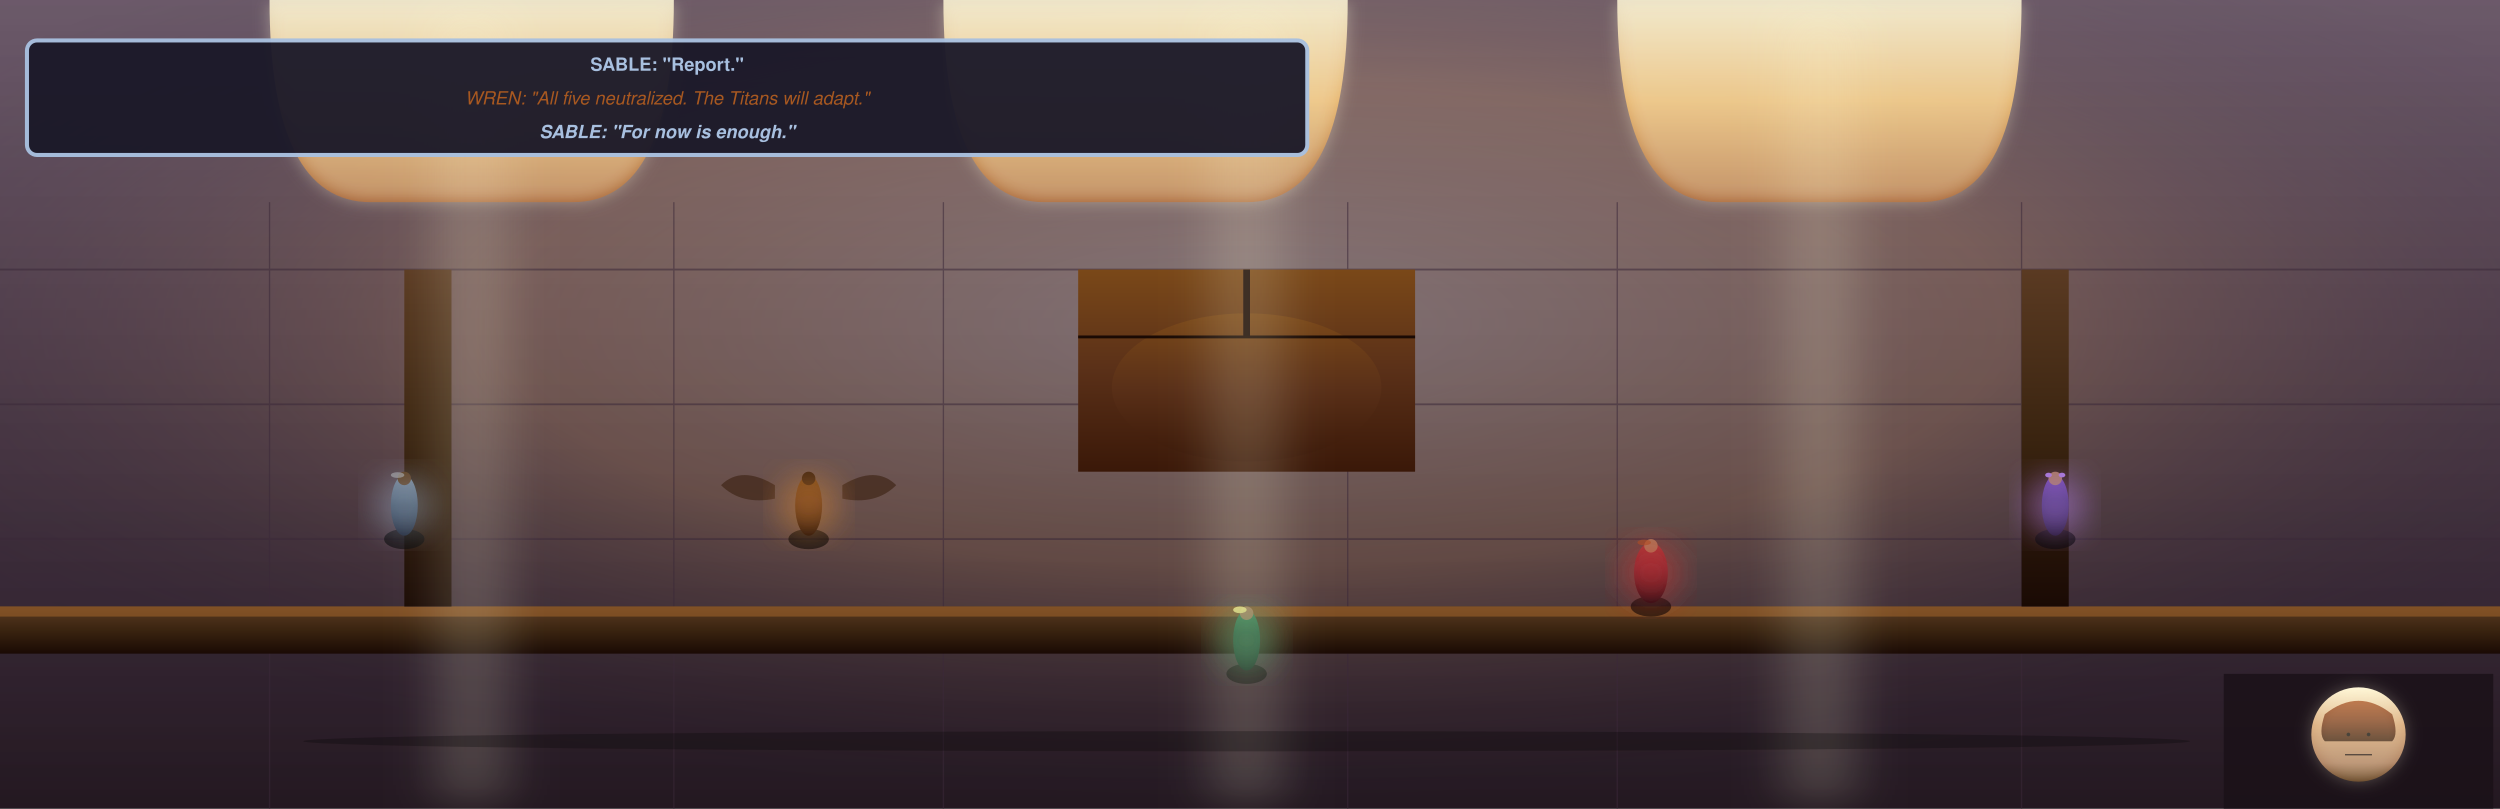
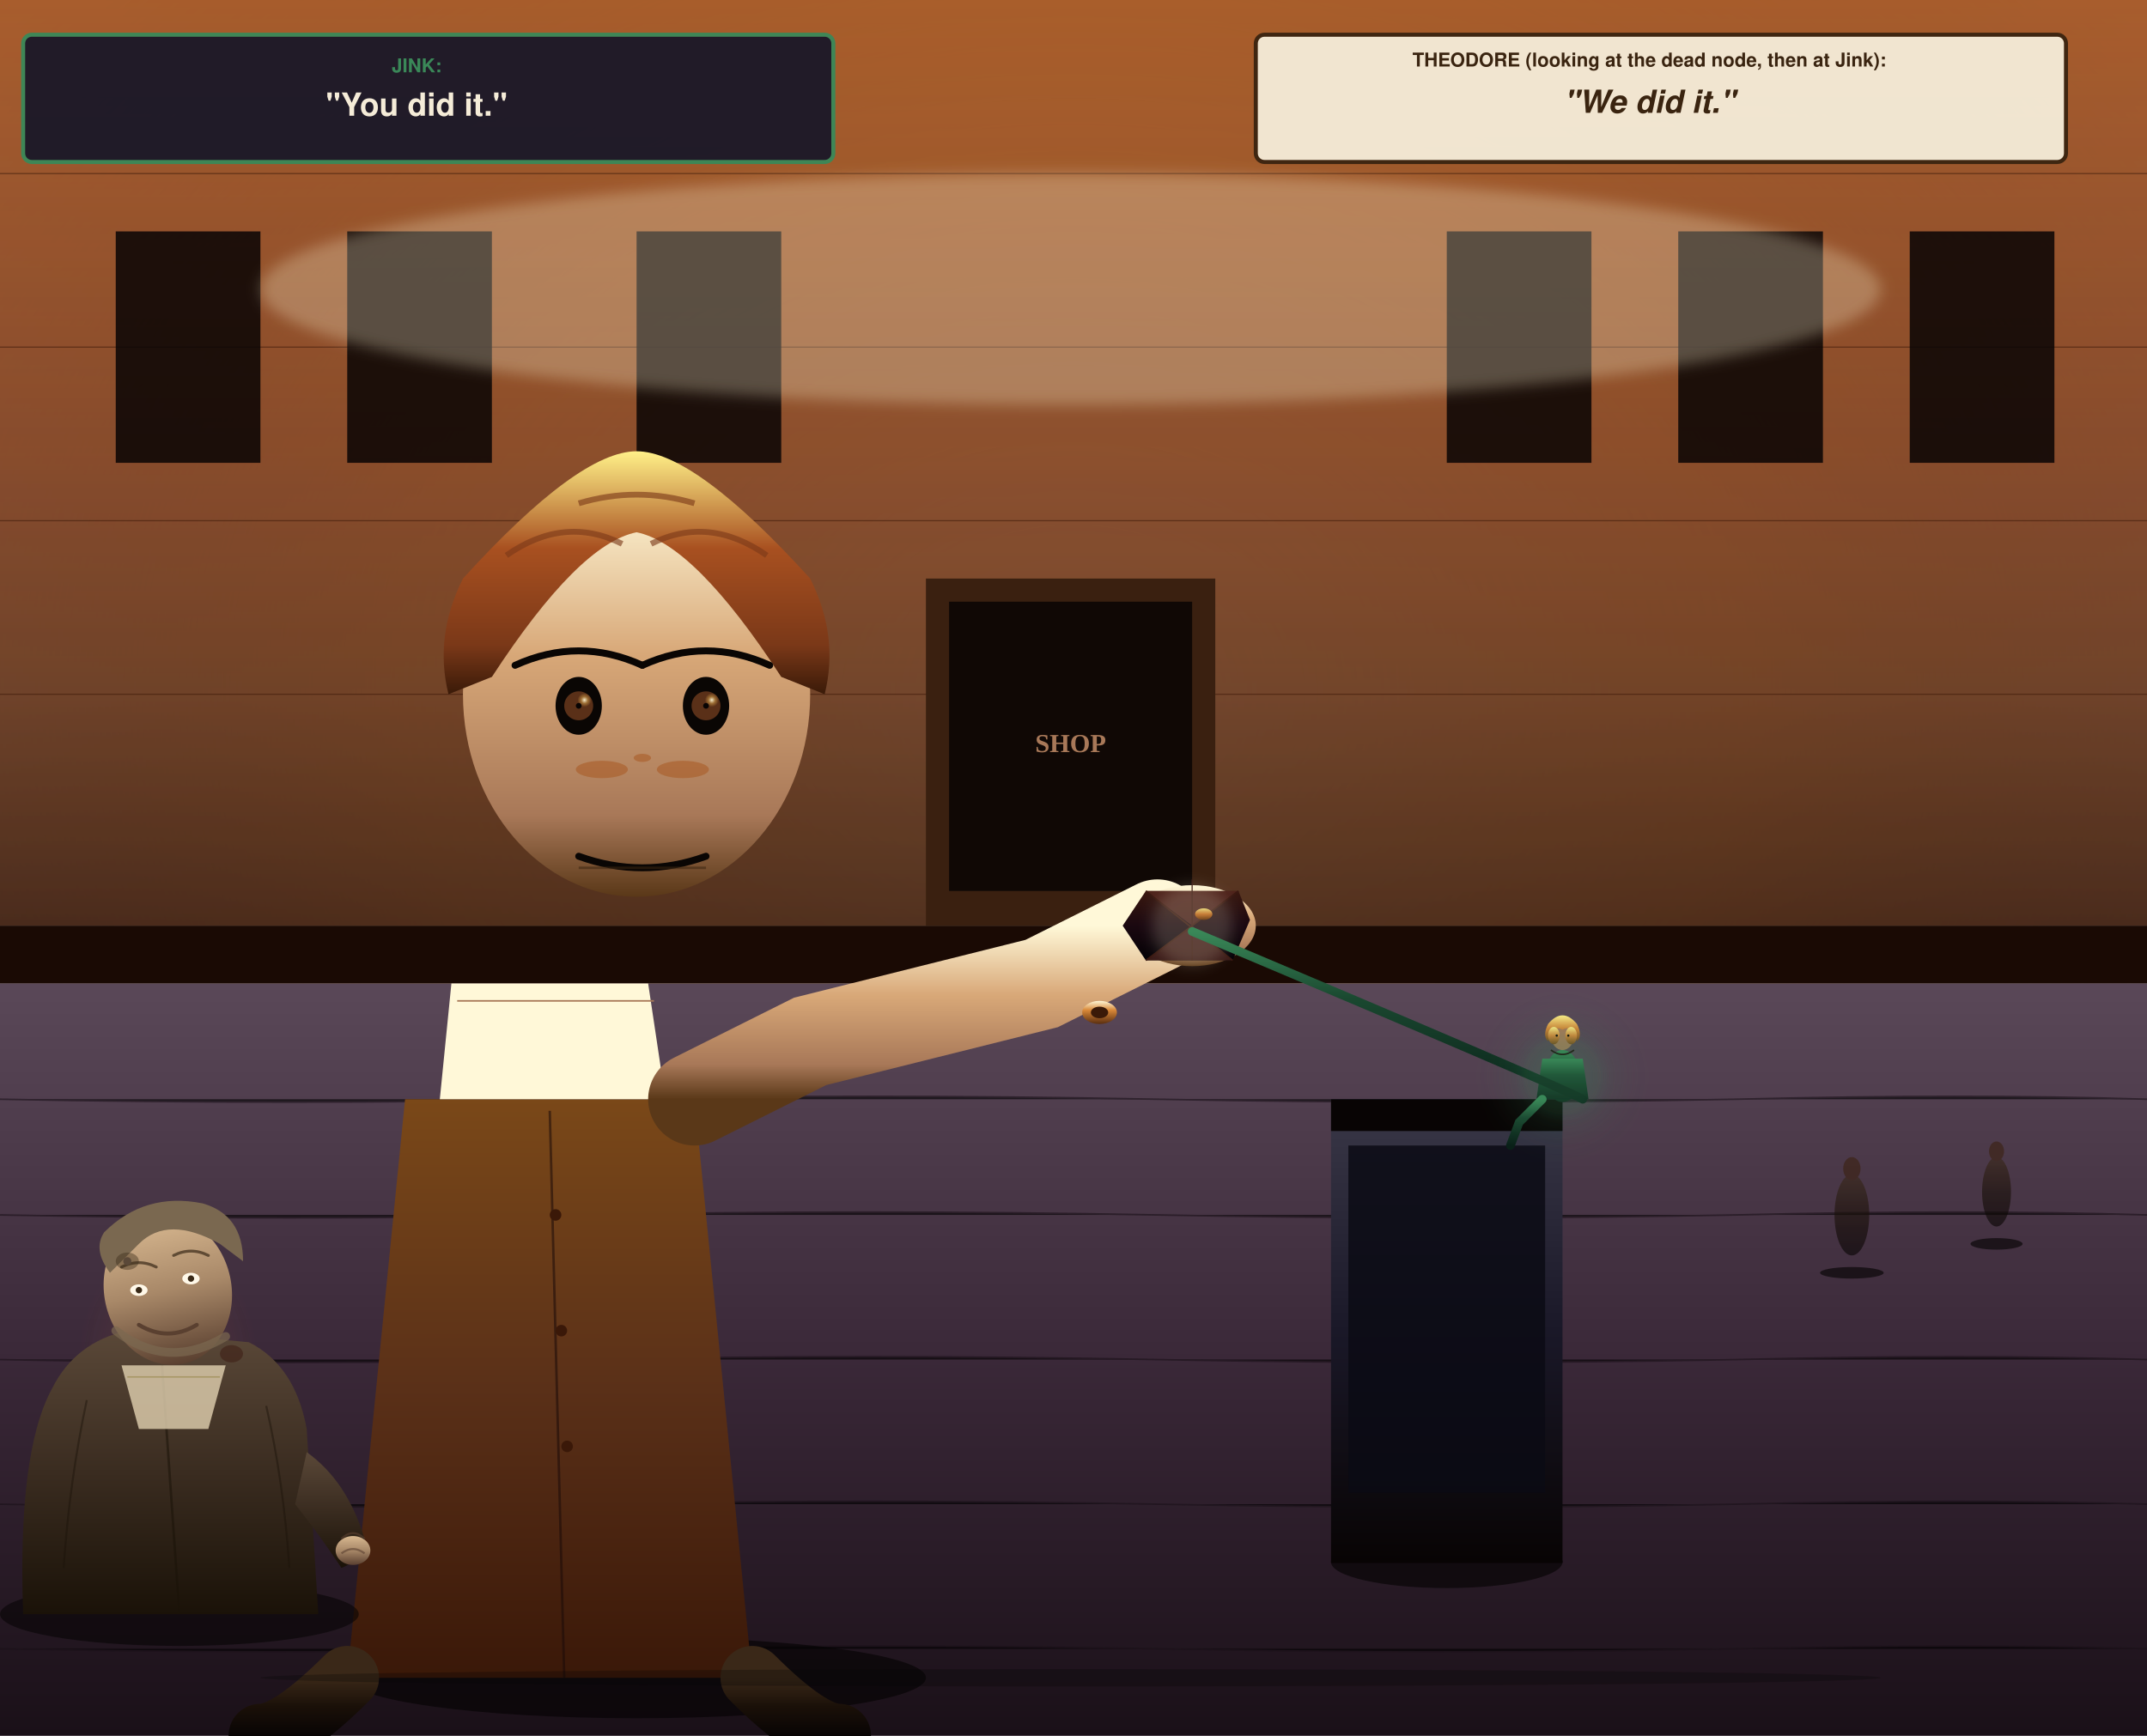
- <svg xmlns="http://www.w3.org/2000/svg" viewBox="0 0 742 240" width="742" height="240">
+ <svg xmlns="http://www.w3.org/2000/svg" viewBox="0 0 742 600" width="742" height="600">
  <defs>
-     <linearGradient id="bgAA1" x1="0" y1="0" x2="0" y2="1">
-       <stop offset="0" stop-color="#5a4858" />
-       <stop offset="0.4" stop-color="#3a2838" />
-       <stop offset="0.8" stop-color="#1a1018" />
-       <stop offset="1" stop-color="#080404" />
-     </linearGradient>
-     <radialGradient id="archLightAA1" cx="0.5" cy="0.4" r="0.6">
-       <stop offset="0" stop-color="#fff8d8" stop-opacity="0.55" />
+     <linearGradient id="bgZ6" x1="0" y1="0" x2="0" y2="1">
+       <stop offset="0" stop-color="#a87878" />
+       <stop offset="0.4" stop-color="#fff8d8" />
+       <stop offset="0.7" stop-color="#5a4858" />
+       <stop offset="1" stop-color="#3a2838" />
+     </linearGradient>
+     <radialGradient id="goldenMorningZ6" cx="0.5" cy="0.4" r="0.62">
+       <stop offset="0" stop-color="#fff8d8" stop-opacity="0.62" />
      <stop offset="0.5" stop-color="#f4b860" stop-opacity="0.42" />
      <stop offset="1" stop-color="#0a0a14" stop-opacity="0" />
    </radialGradient>
-     <linearGradient id="stoneSteepleAA1" x1="0" y1="0" x2="0" y2="1">
-       <stop offset="0" stop-color="#7a6878" />
-       <stop offset="0.5" stop-color="#5a4858" />
-       <stop offset="1" stop-color="#3a2838" />
-     </linearGradient>
-     <linearGradient id="beamAA1" x1="0" y1="0" x2="0" y2="1">
-       <stop offset="0" stop-color="#5a3a22" />
-       <stop offset="0.5" stop-color="#3a2410" />
-       <stop offset="1" stop-color="#1a0a04" />
-     </linearGradient>
-     <linearGradient id="archAA1" x1="0" y1="0" x2="0" y2="1">
-       <stop offset="0" stop-color="#fff8d8" />
-       <stop offset="0.5" stop-color="#f4b860" />
-       <stop offset="1" stop-color="#a85820" />
-     </linearGradient>
-     <linearGradient id="bellAA1" x1="0" y1="0" x2="0" y2="1">
-       <stop offset="0" stop-color="#7a4818" />
-       <stop offset="0.5" stop-color="#5a3018" />
+     <linearGradient id="cobbleZ6" x1="0" y1="0" x2="0" y2="1">
+       <stop offset="0" stop-color="#5a4858" />
+       <stop offset="0.5" stop-color="#3a2838" />
+       <stop offset="1" stop-color="#1a1018" />
+     </linearGradient>
+     <linearGradient id="buildingZ6" x1="0" y1="0" x2="0" y2="1">
+       <stop offset="0" stop-color="#a85820" />
+       <stop offset="0.5" stop-color="#7a3818" />
      <stop offset="1" stop-color="#3a1808" />
    </linearGradient>
-     <linearGradient id="suitSilverAA1" x1="0" y1="0" x2="0" y2="1">
-       <stop offset="0" stop-color="#7a8898" />
-       <stop offset="0.5" stop-color="#3a4858" />
-       <stop offset="1" stop-color="#1a2030" />
-     </linearGradient>
-     <linearGradient id="suitCopperAA1" x1="0" y1="0" x2="0" y2="1">
-       <stop offset="0" stop-color="#7a4818" />
-       <stop offset="0.4" stop-color="#5a3018" />
-       <stop offset="1" stop-color="#1a0804" />
-     </linearGradient>
-     <linearGradient id="suitEmeraldAA1" x1="0" y1="0" x2="0" y2="1">
-       <stop offset="0" stop-color="#3a8858" />
-       <stop offset="0.4" stop-color="#1a4830" />
-       <stop offset="1" stop-color="#0a2018" />
-     </linearGradient>
-     <linearGradient id="suitCrimsonAA1" x1="0" y1="0" x2="0" y2="1">
-       <stop offset="0" stop-color="#a83838" />
-       <stop offset="0.4" stop-color="#7a2530" />
-       <stop offset="1" stop-color="#1a0810" />
-     </linearGradient>
-     <linearGradient id="suitSapphireAA1" x1="0" y1="0" x2="0" y2="1">
-       <stop offset="0" stop-color="#7848b8" />
-       <stop offset="0.4" stop-color="#3a2868" />
-       <stop offset="1" stop-color="#1a1028" />
-     </linearGradient>
-     <linearGradient id="hairTheoAA1" x1="0" y1="0" x2="0" y2="1">
-       <stop offset="0" stop-color="#a85020" />
-       <stop offset="0.5" stop-color="#7a3818" />
+     <linearGradient id="cabinetIronZ6" x1="0" y1="0" x2="0" y2="1">
+       <stop offset="0" stop-color="#3a3848" />
+       <stop offset="0.5" stop-color="#1a1828" />
+       <stop offset="1" stop-color="#080404" />
+     </linearGradient>
+     <linearGradient id="hairTheoZ6" x1="0" y1="0" x2="0" y2="1">
+       <stop offset="0" stop-color="#fff088" />
+       <stop offset="0.4" stop-color="#a85020" />
+       <stop offset="0.8" stop-color="#7a3818" />
      <stop offset="1" stop-color="#3a1a08" />
    </linearGradient>
-     <linearGradient id="skinTheoAA1" x1="0" y1="0" x2="0" y2="1">
+     <linearGradient id="faceTheoZ6" x1="0" y1="0" x2="0" y2="1">
      <stop offset="0" stop-color="#fff8d8" />
      <stop offset="0.4" stop-color="#d8a878" />
      <stop offset="0.8" stop-color="#a87858" />
      <stop offset="1" stop-color="#5a3818" />
    </linearGradient>
-     <filter id="bloomAA1" x="-20%" y="-20%" width="140%" height="140%">
+     <radialGradient id="eyeWonderZ6" cx="0.5" cy="0.5" r="0.5">
+       <stop offset="0" stop-color="#fff8d8" stop-opacity="0.95" />
+       <stop offset="0.5" stop-color="#a87838" stop-opacity="0.85" />
+       <stop offset="1" stop-color="#a87838" stop-opacity="0" />
+     </radialGradient>
+     <linearGradient id="waistcoatZ6" x1="0" y1="0" x2="0" y2="1">
+       <stop offset="0" stop-color="#7a4818" />
+       <stop offset="0.5" stop-color="#5a3018" />
+       <stop offset="1" stop-color="#3a1808" />
+     </linearGradient>
+     <linearGradient id="trousersZ6" x1="0" y1="0" x2="0" y2="1">
+       <stop offset="0" stop-color="#3a2818" />
+       <stop offset="0.5" stop-color="#1a1008" />
+       <stop offset="1" stop-color="#080404" />
+     </linearGradient>
+     <linearGradient id="brassRingZ6" x1="0" y1="0" x2="0" y2="1">
+       <stop offset="0" stop-color="#fff8d8" />
+       <stop offset="0.4" stop-color="#d88838" />
+       <stop offset="1" stop-color="#5a2e10" />
+     </linearGradient>
+     <linearGradient id="suitJinkZ6" x1="0" y1="0" x2="0" y2="1">
+       <stop offset="0" stop-color="#3a8858" />
+       <stop offset="0.4" stop-color="#1a4830" />
+       <stop offset="1" stop-color="#0a2018" />
+     </linearGradient>
+     <linearGradient id="hairBlondeZ6" x1="0" y1="0" x2="0" y2="1">
+       <stop offset="0" stop-color="#fff088" />
+       <stop offset="0.5" stop-color="#d88838" />
+       <stop offset="1" stop-color="#7a4818" />
+     </linearGradient>
+     <linearGradient id="deadCrystalZ6" x1="0" y1="0" x2="0" y2="1">
+       <stop offset="0" stop-color="#3a1810" />
+       <stop offset="0.5" stop-color="#1a0810" />
+       <stop offset="1" stop-color="#040206" />
+     </linearGradient>
+     <linearGradient id="pedestrianZ6" x1="0" y1="0" x2="0" y2="1">
+       <stop offset="0" stop-color="#3a2818" />
+       <stop offset="0.5" stop-color="#1a1008" />
+       <stop offset="1" stop-color="#080404" />
+     </linearGradient>
+     <linearGradient id="cribbageCoatZ6" x1="0" y1="0" x2="0" y2="1">
+       <stop offset="0" stop-color="#5a4838" />
+       <stop offset="0.5" stop-color="#3a2c20" />
+       <stop offset="1" stop-color="#1a1208" />
+     </linearGradient>
+     <linearGradient id="cribbageFaceZ6" x1="0" y1="0" x2="0" y2="1">
+       <stop offset="0" stop-color="#d8b890" />
+       <stop offset="0.5" stop-color="#a88868" />
+       <stop offset="1" stop-color="#5a4030" />
+     </linearGradient>
+     <radialGradient id="recoverGlowZ6" cx="0.5" cy="0.5" r="0.5">
+       <stop offset="0" stop-color="#d86838" stop-opacity="0.42" />
+       <stop offset="1" stop-color="#d86838" stop-opacity="0" />
+     </radialGradient>
+     <filter id="bloomZ6" x="-20%" y="-20%" width="140%" height="140%">
      <feGaussianBlur stdDeviation="2.4" />
    </filter>
-     <filter id="strongGlowAA1" x="-25%" y="-25%" width="150%" height="150%">
+     <filter id="strongGlowZ6" x="-25%" y="-25%" width="150%" height="150%">
      <feGaussianBlur stdDeviation="4.4" />
    </filter>
-     <filter id="megaGlowAA1" x="-30%" y="-30%" width="160%" height="160%">
+     <filter id="megaGlowZ6" x="-30%" y="-30%" width="160%" height="160%">
      <feGaussianBlur stdDeviation="7" />
    </filter>
  </defs>
-   <rect width="742" height="240" fill="url(#bgAA1)" />
-   <rect width="742" height="240" fill="url(#archLightAA1)" />
-   <g>
-     <rect x="0" y="0" width="742" height="240" fill="url(#stoneSteepleAA1)" opacity="0.55" />
-     <path d="M 80 0 Q 80 60 110 60 L 170 60 Q 200 60 200 0 Z" fill="url(#archAA1)" opacity="0.85" />
-     <path d="M 280 0 Q 280 60 310 60 L 370 60 Q 400 60 400 0 Z" fill="url(#archAA1)" opacity="0.85" />
-     <path d="M 480 0 Q 480 60 510 60 L 570 60 Q 600 60 600 0 Z" fill="url(#archAA1)" opacity="0.85" />
-     <g opacity="0.55">
-       <line x1="0" y1="80" x2="742" y2="80" stroke="#3a2838" stroke-width="0.55" />
-       <line x1="0" y1="120" x2="742" y2="120" stroke="#3a2838" stroke-width="0.55" />
-       <line x1="0" y1="160" x2="742" y2="160" stroke="#3a2838" stroke-width="0.55" />
-       <line x1="80" y1="60" x2="80" y2="240" stroke="#3a2838" stroke-width="0.4" />
-       <line x1="200" y1="60" x2="200" y2="240" stroke="#3a2838" stroke-width="0.4" />
-       <line x1="280" y1="60" x2="280" y2="240" stroke="#3a2838" stroke-width="0.4" />
-       <line x1="400" y1="60" x2="400" y2="240" stroke="#3a2838" stroke-width="0.4" />
-       <line x1="480" y1="60" x2="480" y2="240" stroke="#3a2838" stroke-width="0.4" />
-       <line x1="600" y1="60" x2="600" y2="240" stroke="#3a2838" stroke-width="0.4" />
+   <rect width="742" height="600" fill="url(#bgZ6)" />
+   <rect width="742" height="600" fill="url(#goldenMorningZ6)" />
+   <g>
+     <rect x="0" y="0" width="742" height="320" fill="url(#buildingZ6)" opacity="0.85" />
+     <g opacity="0.55" stroke="#3a1808" stroke-width="0.4">
+       <line x1="0" y1="60" x2="742" y2="60" />
+       <line x1="0" y1="120" x2="742" y2="120" />
+       <line x1="0" y1="180" x2="742" y2="180" />
+       <line x1="0" y1="240" x2="742" y2="240" />
    </g>
-   </g>
-   <g opacity="0.85" filter="url(#bloomAA1)">
-     <path d="M 80 0 Q 80 60 110 60 L 170 60 Q 200 60 200 0 Z" fill="#fff8d8" opacity="0.42" />
-     <path d="M 280 0 Q 280 60 310 60 L 370 60 Q 400 60 400 0 Z" fill="#fff8d8" opacity="0.42" />
-     <path d="M 480 0 Q 480 60 510 60 L 570 60 Q 600 60 600 0 Z" fill="#fff8d8" opacity="0.42" />
-   </g>
-   <g>
-     <rect x="320" y="80" width="100" height="60" fill="url(#bellAA1)" />
-     <ellipse cx="370" cy="115" rx="40" ry="22" fill="url(#bellAA1)" />
-     <line x1="370" y1="80" x2="370" y2="100" stroke="#1a0a04" stroke-width="2" />
-     <line x1="320" y1="100" x2="420" y2="100" stroke="#1a0a04" stroke-width="0.85" />
-     <rect x="0" y="180" width="742" height="14" fill="url(#beamAA1)" />
-     <rect x="0" y="180" width="742" height="3" fill="#9a6028" opacity="0.62" />
-     <rect x="120" y="80" width="14" height="100" fill="url(#beamAA1)" />
-     <rect x="600" y="80" width="14" height="100" fill="url(#beamAA1)" />
-     <line x1="0" y1="160" x2="742" y2="160" stroke="url(#beamAA1)" stroke-width="6" />
-   </g>
-   <g>
-     <ellipse cx="120" cy="160" rx="6" ry="3" fill="#040202" opacity="0.62" />
-     <ellipse cx="120" cy="150" rx="4" ry="9" fill="url(#suitSilverAA1)" />
-     <circle cx="120" cy="142" r="2" fill="#5a3818" />
-     <ellipse cx="118" cy="141" rx="2" ry="0.85" fill="#a8a8a8" opacity="0.62" />
-   </g>
-   <g opacity="0.85" filter="url(#strongGlowAA1)">
-     <ellipse cx="120" cy="150" rx="9" ry="9" fill="#a8c0e0" opacity="0.42" />
-   </g>
-   <g>
-     <ellipse cx="240" cy="160" rx="6" ry="3" fill="#040202" opacity="0.62" />
-     <ellipse cx="240" cy="150" rx="4" ry="9" fill="url(#suitCopperAA1)" />
-     <circle cx="240" cy="142" r="2" fill="#3a2010" />
-     <path d="M 230 144 Q 220 138 214 144 Q 220 150 230 148 Z" fill="#3a2010" opacity="0.62" />
-     <path d="M 250 144 Q 260 138 266 144 Q 260 150 250 148 Z" fill="#3a2010" opacity="0.62" />
-   </g>
-   <g opacity="0.85" filter="url(#strongGlowAA1)">
-     <ellipse cx="240" cy="150" rx="9" ry="9" fill="#d88838" opacity="0.55" />
-   </g>
-   <g>
-     <ellipse cx="370" cy="200" rx="6" ry="3" fill="#040202" opacity="0.62" />
-     <ellipse cx="370" cy="190" rx="4" ry="9" fill="url(#suitEmeraldAA1)" />
-     <circle cx="370" cy="182" r="2" fill="#a87858" />
-     <ellipse cx="368" cy="181" rx="2" ry="1" fill="#fff088" opacity="0.85" />
-   </g>
-   <g opacity="0.85" filter="url(#strongGlowAA1)">
-     <ellipse cx="370" cy="190" rx="9" ry="9" fill="#3a8858" opacity="0.62" />
-   </g>
-   <g>
-     <ellipse cx="490" cy="180" rx="6" ry="3" fill="#040202" opacity="0.62" />
-     <ellipse cx="490" cy="170" rx="5" ry="9" fill="url(#suitCrimsonAA1)" />
-     <circle cx="490" cy="162" r="2" fill="#a87858" />
-     <ellipse cx="488" cy="161" rx="2" ry="0.85" fill="#a85020" opacity="0.62" />
-   </g>
-   <g opacity="0.85" filter="url(#strongGlowAA1)">
-     <ellipse cx="490" cy="170" rx="9" ry="9" fill="#d83838" opacity="0.55" />
-   </g>
-   <g>
-     <ellipse cx="610" cy="160" rx="6" ry="3" fill="#040202" opacity="0.62" />
-     <ellipse cx="610" cy="150" rx="4" ry="9" fill="url(#suitSapphireAA1)" />
-     <circle cx="610" cy="142" r="2" fill="#a87858" />
-     <ellipse cx="608" cy="141" rx="1" ry="0.7" fill="#a878d8" />
-     <ellipse cx="612" cy="141" rx="1" ry="0.7" fill="#a878d8" />
-   </g>
-   <g opacity="0.85" filter="url(#strongGlowAA1)">
-     <ellipse cx="610" cy="150" rx="9" ry="9" fill="#a878d8" opacity="0.62" />
-   </g>
-   <g>
-     <rect x="660" y="200" width="80" height="40" fill="#1a1018" opacity="0.85" />
-     <ellipse cx="700" cy="218" rx="14" ry="14" fill="url(#skinTheoAA1)" />
-     <path d="M 690 212 Q 700 204 710 212 Q 712 218 710 220 L 690 220 Q 688 218 690 212 Z" fill="url(#hairTheoAA1)" />
-     <circle cx="697" cy="218" r="0.55" fill="#0a0604" />
-     <circle cx="703" cy="218" r="0.55" fill="#0a0604" />
-     <path d="M 696 224 L 704 224" stroke="#1a0a08" stroke-width="0.4" />
-   </g>
-   <g opacity="0.62" filter="url(#bloomAA1)">
-     <ellipse cx="700" cy="218" rx="14" ry="14" fill="#fff8d8" opacity="0.42" />
-   </g>
-   <g opacity="0.55" filter="url(#megaGlowAA1)">
-     <line x1="370" y1="0" x2="370" y2="240" stroke="#fff8d8" stroke-width="22" opacity="0.32" />
-     <line x1="140" y1="0" x2="140" y2="240" stroke="#fff8d8" stroke-width="22" opacity="0.32" />
-     <line x1="540" y1="0" x2="540" y2="240" stroke="#fff8d8" stroke-width="22" opacity="0.32" />
+     <rect x="40" y="80" width="50" height="80" fill="#080404" opacity="0.85" />
+     <rect x="120" y="80" width="50" height="80" fill="#080404" opacity="0.85" />
+     <rect x="220" y="80" width="50" height="80" fill="#080404" opacity="0.85" />
+     <rect x="500" y="80" width="50" height="80" fill="#080404" opacity="0.85" />
+     <rect x="580" y="80" width="50" height="80" fill="#080404" opacity="0.85" />
+     <rect x="660" y="80" width="50" height="80" fill="#080404" opacity="0.85" />
+     <rect x="320" y="200" width="100" height="120" fill="#3a2010" />
+     <rect x="328" y="208" width="84" height="100" fill="#080404" opacity="0.85" />
+     <text x="370" y="260" text-anchor="middle" font-family="Times New Roman, serif" font-size="9" fill="#a87858" font-weight="700">SHOP</text>
+     <rect x="0" y="320" width="742" height="20" fill="#1a0a04" />
+   </g>
+   <g>
+     <rect x="0" y="340" width="742" height="260" fill="url(#cobbleZ6)" />
+     <g opacity="0.62" stroke="#1a1018" stroke-width="0.55">
+       <path d="M 0 380 Q 100 382 200 380 Q 300 378 400 380 Q 500 382 600 380 Q 680 378 742 380" />
+       <path d="M 0 420 Q 100 422 200 420 Q 300 418 400 420 Q 500 422 600 420 Q 680 418 742 420" />
+       <path d="M 0 470 Q 100 472 200 470 Q 300 468 400 470 Q 500 472 600 470 Q 680 468 742 470" />
+       <path d="M 0 520 Q 100 522 200 520 Q 300 518 400 520 Q 500 522 600 520 Q 680 518 742 520" />
+       <path d="M 0 570 Q 100 572 200 570 Q 300 568 400 570 Q 500 572 600 570 Q 680 568 742 570" />
+     </g>
+   </g>
+   <g opacity="0.62">
+     <ellipse cx="640" cy="440" rx="11" ry="2" fill="#040202" />
+     <ellipse cx="640" cy="420" rx="6" ry="14" fill="url(#pedestrianZ6)" />
+     <ellipse cx="640" cy="404" rx="3" ry="4" fill="#3a2010" />
+     <ellipse cx="690" cy="430" rx="9" ry="2" fill="#040202" />
+     <ellipse cx="690" cy="412" rx="5" ry="12" fill="url(#pedestrianZ6)" />
+     <ellipse cx="690" cy="398" rx="2.6" ry="3.4" fill="#3a2010" />
+   </g>
+   <g>
+     <ellipse cx="500" cy="540" rx="40" ry="9" fill="#040202" opacity="0.62" />
+     <rect x="460" y="380" width="80" height="160" fill="url(#cabinetIronZ6)" />
+     <rect x="460" y="380" width="80" height="11" fill="#080404" />
+     <rect x="466" y="396" width="68" height="120" fill="#0a0a14" opacity="0.85" />
+     <line x1="460" y1="540" x2="540" y2="540" stroke="#080404" stroke-width="0.7" />
+   </g>
+   <g>
+     <ellipse cx="220" cy="580" rx="100" ry="14" fill="#040202" opacity="0.62" />
+     <path d="M 140 380 L 240 380 L 260 580 L 120 580 Z" fill="url(#waistcoatZ6)" />
+     <line x1="190" y1="384" x2="195" y2="580" stroke="#1a0a08" stroke-width="0.85" opacity="0.55" />
+     <circle cx="192" cy="420" r="2" fill="#3a1808" />
+     <circle cx="194" cy="460" r="2" fill="#3a1808" />
+     <circle cx="196" cy="500" r="2" fill="#3a1808" />
+     <path d="M 156 340 L 224 340 L 230 380 L 152 380 Z" fill="#fff8d8" />
+     <line x1="158" y1="346" x2="226" y2="346" stroke="#a87858" stroke-width="0.55" />
+     <path d="M 240 380 L 280 360 L 320 350 L 360 340 L 400 320" stroke="url(#faceTheoZ6)" stroke-width="32" fill="none" stroke-linecap="round" />
+     <ellipse cx="412" cy="320" rx="22" ry="14" fill="url(#faceTheoZ6)" />
+     <ellipse cx="380" cy="350" rx="6" ry="4" fill="url(#brassRingZ6)" />
+     <ellipse cx="380" cy="350" rx="3" ry="2" fill="#3a1a08" />
+     <ellipse cx="220" cy="240" rx="60" ry="70" fill="url(#faceTheoZ6)" />
+     <path d="M 160 200 Q 200 156 220 156 Q 240 156 280 200 Q 290 220 285 240 L 270 234 Q 240 188 220 184 Q 200 188 170 234 L 155 240 Q 150 220 160 200 Z" fill="url(#hairTheoZ6)" />
+     <path d="M 175 192 Q 195 178 215 188" stroke="#7a3818" stroke-width="2" fill="none" opacity="0.62" />
+     <path d="M 225 188 Q 245 178 265 192" stroke="#7a3818" stroke-width="2" fill="none" opacity="0.62" />
+     <path d="M 200 174 Q 220 168 240 174" stroke="#7a3818" stroke-width="2" fill="none" opacity="0.62" />
+     <ellipse cx="200" cy="244" rx="8" ry="10" fill="#0a0604" />
+     <circle cx="200" cy="244" r="5" fill="#5a3018" />
+     <circle cx="202" cy="242" r="2.4" fill="url(#eyeWonderZ6)" />
+     <circle cx="200" cy="244" r="1" fill="#080404" />
+     <ellipse cx="244" cy="244" rx="8" ry="10" fill="#0a0604" />
+     <circle cx="244" cy="244" r="5" fill="#5a3018" />
+     <circle cx="246" cy="242" r="2.4" fill="url(#eyeWonderZ6)" />
+     <circle cx="244" cy="244" r="1" fill="#080404" />
+     <path d="M 178 230 Q 200 220 222 230" stroke="#0a0604" stroke-width="2.4" fill="none" stroke-linecap="round" />
+     <path d="M 222 230 Q 244 220 266 230" stroke="#0a0604" stroke-width="2.4" fill="none" stroke-linecap="round" />
+     <ellipse cx="208" cy="266" rx="9" ry="3" fill="#a85820" opacity="0.55" />
+     <ellipse cx="236" cy="266" rx="9" ry="3" fill="#a85820" opacity="0.55" />
+     <ellipse cx="222" cy="262" rx="3" ry="1.4" fill="#a85820" opacity="0.55" />
+     <path d="M 200 296 Q 222 304 244 296" stroke="#0a0604" stroke-width="2.4" fill="none" stroke-linecap="round" />
+     <path d="M 200 300 L 244 300" stroke="#3a2410" stroke-width="0.85" opacity="0.55" />
+     <path d="M 120 580 Q 100 600 90 600" stroke="url(#trousersZ6)" stroke-width="22" fill="none" stroke-linecap="round" />
+     <path d="M 260 580 Q 280 600 290 600" stroke="url(#trousersZ6)" stroke-width="22" fill="none" stroke-linecap="round" />
+   </g>
+   <g>
+     <path d="M 396 308 L 428 308 L 432 318 L 426 332 L 396 332 L 388 320 Z" fill="url(#deadCrystalZ6)" />
+     <path d="M 396 308 L 428 308 L 412 320 Z" fill="#5a2820" opacity="0.62" />
+     <path d="M 396 332 L 426 332 L 412 320 Z" fill="#5a2820" opacity="0.62" />
+     <line x1="396" y1="308" x2="426" y2="332" stroke="#3a1810" stroke-width="0.55" />
+     <line x1="428" y1="308" x2="396" y2="332" stroke="#3a1810" stroke-width="0.55" />
+     <line x1="412" y1="304" x2="412" y2="332" stroke="#3a1810" stroke-width="0.4" />
+   </g>
+   <g opacity="0.42" filter="url(#bloomZ6)">
+     <circle cx="412" cy="320" r="14" fill="#fff8d8" opacity="0.42" />
+   </g>
+   <g>
+     <ellipse cx="540" cy="378" rx="3" ry="1" fill="#040202" opacity="0.55" />
+     <ellipse cx="540" cy="372" rx="6" ry="9" fill="url(#suitJinkZ6)" />
+     <path d="M 533 366 L 547 366 L 549 380 L 531 380 Z" fill="url(#suitJinkZ6)" />
+     <ellipse cx="540" cy="358" rx="4" ry="5" fill="#a87858" />
+     <path d="M 535 354 Q 540 348 545 354 Q 547 358 545 360 Q 543 354 540 356 Q 537 354 535 360 Q 533 358 535 354 Z" fill="url(#hairBlondeZ6)" />
+     <ellipse cx="537" cy="358" rx="2" ry="3" fill="url(#hairBlondeZ6)" />
+     <ellipse cx="543" cy="358" rx="2" ry="3" fill="url(#hairBlondeZ6)" />
+     <circle cx="538" cy="358" r="0.4" fill="#0a0604" />
+     <circle cx="542" cy="358" r="0.4" fill="#0a0604" />
+     <path d="M 536 363 Q 540 366 544 363" stroke="#1a0a08" stroke-width="0.55" fill="none" />
+     <path d="M 533 380 L 525 388 L 522 396" stroke="url(#suitJinkZ6)" stroke-width="3" fill="none" stroke-linecap="round" />
+     <path d="M 547 380 Q 540 376 412 322" stroke="url(#suitJinkZ6)" stroke-width="3" fill="none" stroke-linecap="round" />
+     <ellipse cx="416" cy="316" rx="3" ry="2" fill="url(#hairBlondeZ6)" opacity="0.85" />
+   </g>
+   <g opacity="0.42" filter="url(#bloomZ6)">
+     <ellipse cx="540" cy="372" rx="14" ry="14" fill="#3a8858" opacity="0.42" />
+   </g>
+   <g opacity="0.32" filter="url(#strongGlowZ6)">
+     <ellipse cx="540" cy="372" rx="22" ry="22" fill="#3a8858" opacity="0.32" />
+   </g>
+   <g>
+     <ellipse cx="62" cy="558" rx="62" ry="11" fill="#040202" opacity="0.55" />
+     <g opacity="0.42" filter="url(#bloomZ6)">
+       <ellipse cx="58" cy="470" rx="30" ry="40" fill="url(#recoverGlowZ6)" />
+     </g>
+     <path d="M 8 558 Q 6 502 18 480 Q 26 464 44 460 L 86 464 Q 102 472 106 494 L 110 558 Z" fill="url(#cribbageCoatZ6)" />
+     <line x1="56" y1="472" x2="62" y2="558" stroke="#1a1208" stroke-width="0.85" opacity="0.55" />
+     <path d="M 30 484 Q 24 512 22 542" stroke="#1a1208" stroke-width="0.7" fill="none" opacity="0.45" />
+     <path d="M 92 486 Q 98 512 100 542" stroke="#1a1208" stroke-width="0.7" fill="none" opacity="0.45" />
+     <path d="M 42 472 L 78 472 L 72 494 L 48 494 Z" fill="#d8c8a8" opacity="0.85" />
+     <line x1="44" y1="476" x2="76" y2="476" stroke="#a89868" stroke-width="0.5" />
+     <path d="M 106 502 Q 120 512 126 532 Q 124 540 118 542 Q 110 530 102 520 Z" fill="url(#cribbageCoatZ6)" />
+     <ellipse cx="122" cy="536" rx="6" ry="5" fill="url(#cribbageFaceZ6)" />
+     <path d="M 118 532 Q 122 528 126 532" stroke="#5a4030" stroke-width="0.7" fill="none" opacity="0.6" />
+     <path d="M 118 537 Q 122 534 126 537" stroke="#5a4030" stroke-width="0.7" fill="none" opacity="0.6" />
+     <ellipse cx="58" cy="446" rx="22" ry="26" fill="url(#cribbageFaceZ6)" transform="rotate(-12 58 446)" />
+     <path d="M 36 426 Q 50 412 70 416 Q 84 420 84 436 L 76 430 Q 58 420 48 430 L 38 440 Q 32 432 36 426 Z" fill="#7a6850" />
+     <path d="M 40 460 Q 58 474 78 462" stroke="#7a6850" stroke-width="3" fill="none" stroke-linecap="round" opacity="0.7" />
+     <ellipse cx="48" cy="446" rx="3" ry="2" fill="#fff8e8" />
+     <circle cx="48" cy="446" r="1.1" fill="#3a2a18" />
+     <ellipse cx="66" cy="442" rx="3" ry="2" fill="#fff8e8" />
+     <circle cx="66" cy="442" r="1.1" fill="#3a2a18" />
+     <path d="M 42 438 Q 48 435 54 438" stroke="#3a2a18" stroke-width="1" fill="none" stroke-linecap="round" opacity="0.7" />
+     <path d="M 60 434 Q 66 431 72 434" stroke="#3a2a18" stroke-width="1" fill="none" stroke-linecap="round" opacity="0.7" />
+     <ellipse cx="44" cy="436" rx="4" ry="3" fill="#3a2a18" opacity="0.42" />
+     <circle cx="44" cy="436" r="1.4" fill="#5a4838" />
+     <path d="M 48 458 Q 58 464 68 458" stroke="#5a4030" stroke-width="1.4" fill="none" stroke-linecap="round" />
+     <ellipse cx="80" cy="468" rx="4" ry="3" fill="#3a1810" opacity="0.5" />
+   </g>
+   <g opacity="0.85" filter="url(#bloomZ6)">
+     <ellipse cx="370" cy="100" rx="280" ry="40" fill="#fff8d8" opacity="0.32" />
  </g>
  <g opacity="0.65">
-     <ellipse cx="370" cy="220" rx="280" ry="3" fill="#040202" opacity="0.42" />
+     <ellipse cx="370" cy="580" rx="280" ry="3" fill="#040202" opacity="0.42" />
  </g>
  <g transform="translate(14,12)">
-     <rect x="-6" y="0" width="380" height="34" rx="3" fill="#1a1828" opacity="0.95" stroke="#a8c0e0" stroke-width="1.2" />
-     <text x="184" y="9" text-anchor="middle" font-family="Helvetica Neue, Helvetica, Arial, sans-serif" font-size="5.4" fill="#a8c0e0" font-weight="700">SABLE: "Report."</text>
-     <text x="184" y="19" text-anchor="middle" font-family="Helvetica Neue, Helvetica, Arial, sans-serif" font-size="5.4" fill="#a85820" font-style="italic">WREN: "All five neutralized. The Titans will adapt."</text>
-     <text x="184" y="29" text-anchor="middle" font-family="Helvetica Neue, Helvetica, Arial, sans-serif" font-size="5.4" fill="#a8c0e0" font-style="italic" font-weight="700">SABLE: "For now is enough."</text>
+     <rect x="-6" y="0" width="280" height="44" rx="3" fill="#1a1828" opacity="0.95" stroke="#3a8858" stroke-width="1.4" />
+     <text x="130" y="13" text-anchor="middle" font-family="Helvetica Neue, Helvetica, Arial, sans-serif" font-size="6.6" fill="#3a8858" font-weight="700">JINK:</text>
+     <text x="130" y="28" text-anchor="middle" font-family="Helvetica Neue, Helvetica, Arial, sans-serif" font-size="11" fill="#f5ecd8" font-weight="700">"You did it."</text>
+   </g>
+   <g transform="translate(440,12)">
+     <rect x="-6" y="0" width="280" height="44" rx="3" fill="#f5ecd8" opacity="0.95" stroke="#3a2410" stroke-width="1.4" />
+     <text x="130" y="11" text-anchor="middle" font-family="Helvetica Neue, Helvetica, Arial, sans-serif" font-size="6.6" fill="#3a2410" font-weight="700">THEODORE (looking at the dead node, then at Jink):</text>
+     <text x="130" y="27" text-anchor="middle" font-family="Helvetica Neue, Helvetica, Arial, sans-serif" font-size="11" fill="#3a2410" font-style="italic" font-weight="700">"We did it."</text>
  </g>
</svg>
